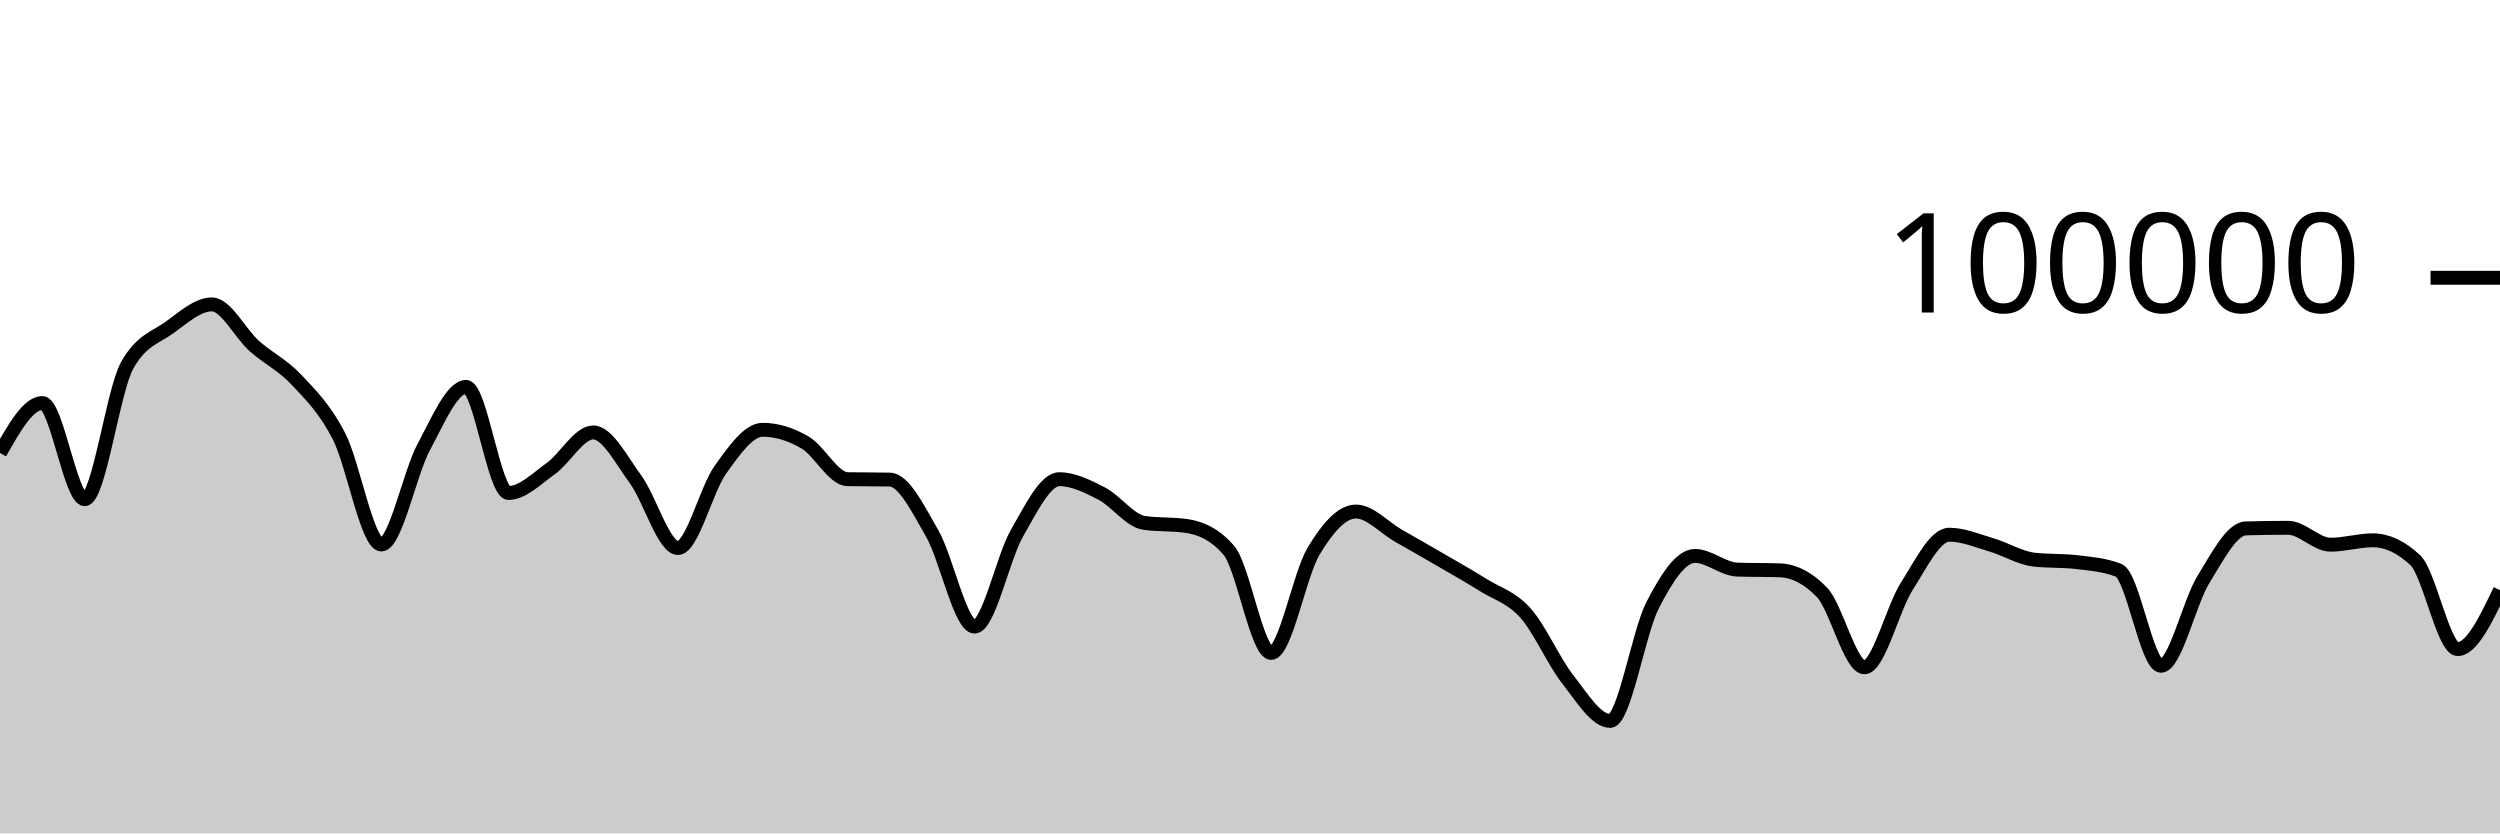
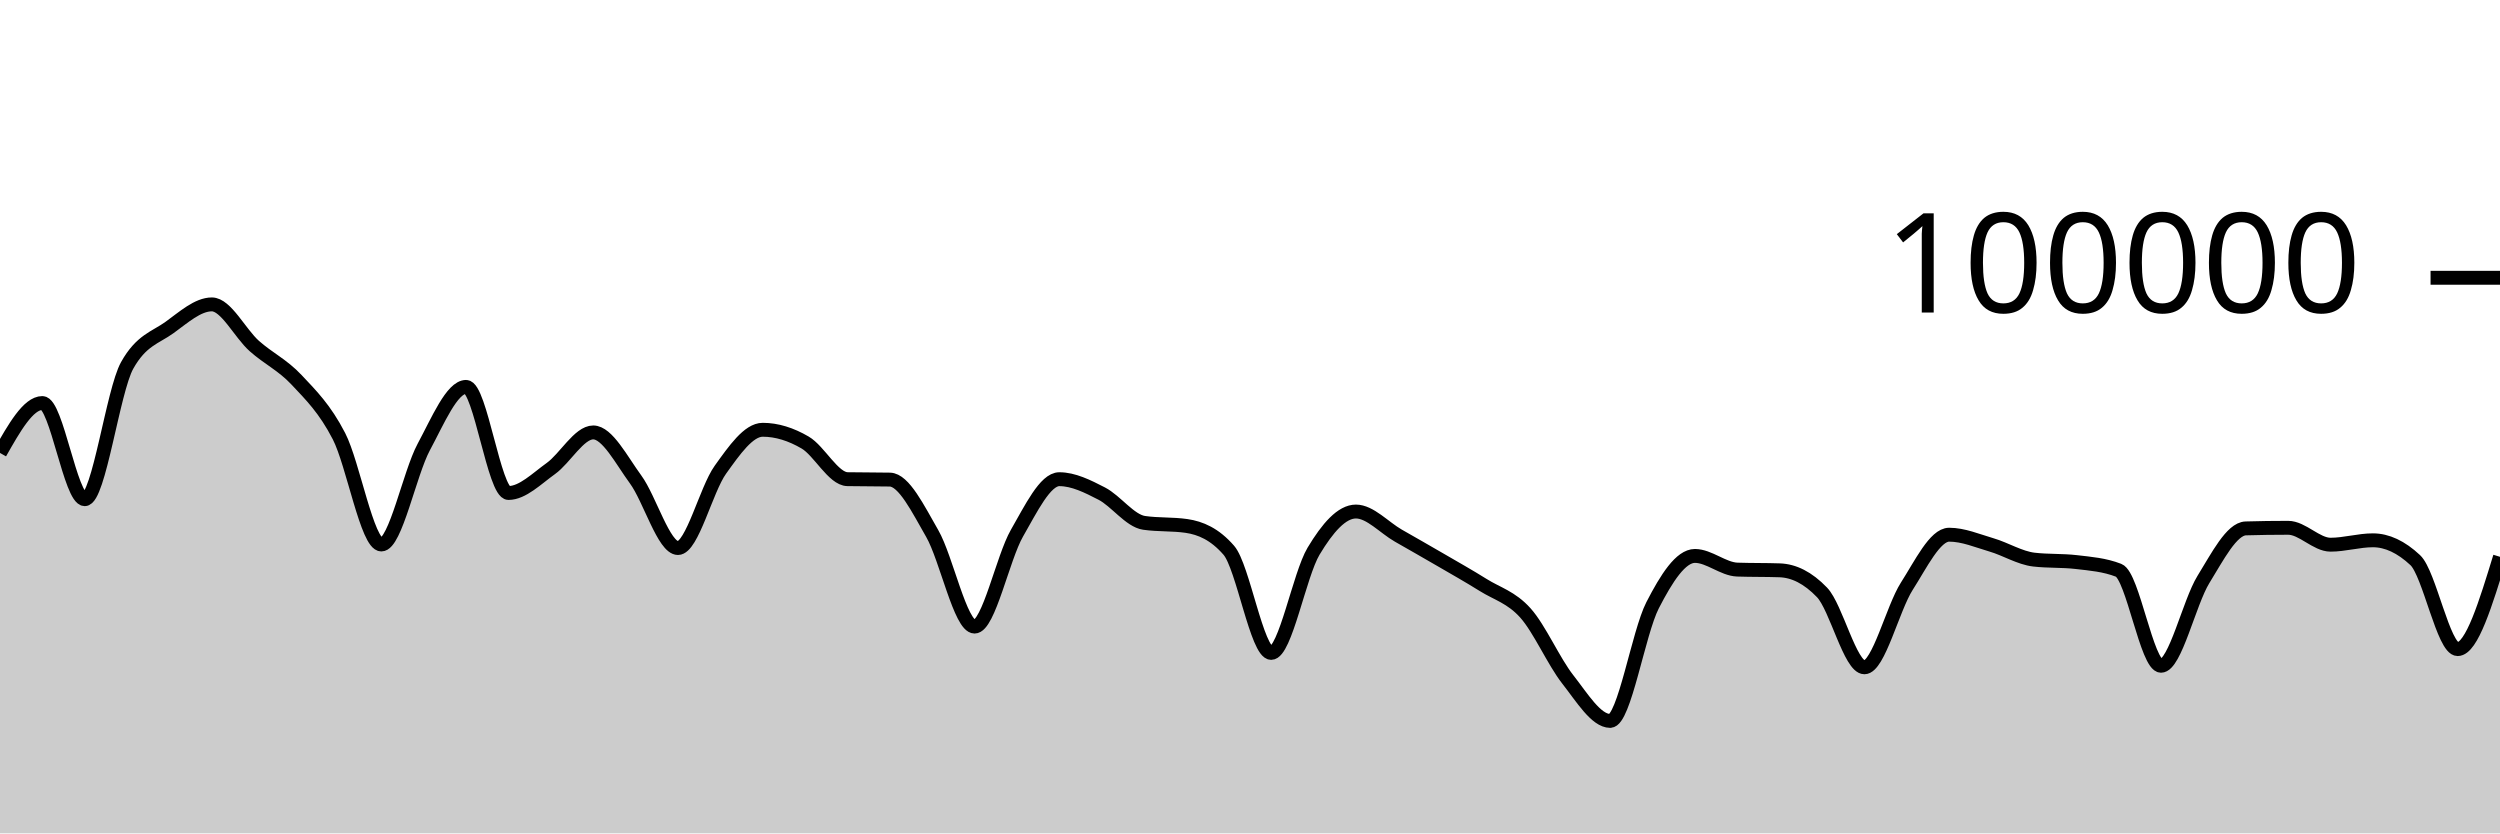
<svg xmlns="http://www.w3.org/2000/svg" viewBox="0 0 180 60">
  <g transform="translate(0,20)">
-     <path class="area" fill="rgba(0, 0, 0, 0.2)" d="M0,12.612C1.017,10.815,2.034,9.018,3.051,9.018C4.068,9.018,5.085,15.942,6.102,15.942C7.119,15.942,8.136,8.134,9.153,6.313C10.169,4.492,11.186,4.314,12.203,3.581C13.22,2.848,14.237,1.916,15.254,1.916C16.271,1.916,17.288,4.003,18.305,4.909C19.322,5.815,20.339,6.269,21.356,7.352C22.373,8.435,23.39,9.431,24.407,11.406C25.424,13.381,26.441,19.204,27.458,19.204C28.475,19.204,29.492,14.081,30.508,12.19C31.525,10.298,32.542,7.856,33.559,7.856C34.576,7.856,35.593,15.495,36.61,15.495C37.627,15.495,38.644,14.461,39.661,13.734C40.678,13.007,41.695,11.134,42.712,11.134C43.729,11.134,44.746,13.13,45.763,14.518C46.78,15.905,47.797,19.459,48.814,19.459C49.831,19.459,50.847,15.244,51.864,13.825C52.881,12.406,53.898,10.944,54.915,10.944C55.932,10.944,56.949,11.267,57.966,11.86C58.983,12.452,60,14.481,61.017,14.5C62.034,14.52,63.051,14.51,64.068,14.53C65.085,14.549,66.102,16.647,67.119,18.411C68.136,20.175,69.153,25.115,70.169,25.115C71.186,25.115,72.203,20.158,73.22,18.389C74.237,16.62,75.254,14.502,76.271,14.502C77.288,14.502,78.305,15.013,79.322,15.537C80.339,16.061,81.356,17.498,82.373,17.646C83.39,17.794,84.407,17.72,85.424,17.868C86.441,18.016,87.458,18.451,88.475,19.619C89.492,20.787,90.508,27.01,91.525,27.01C92.542,27.01,93.559,21.383,94.576,19.686C95.593,17.99,96.61,16.83,97.627,16.83C98.644,16.83,99.661,17.983,100.678,18.564C101.695,19.145,102.712,19.723,103.729,20.315C104.746,20.907,105.763,21.478,106.78,22.114C107.797,22.751,108.814,23.001,109.831,24.135C110.847,25.269,111.864,27.623,112.881,28.918C113.898,30.213,114.915,31.906,115.932,31.906C116.949,31.906,117.966,25.563,118.983,23.584C120,21.604,121.017,20.027,122.034,20.027C123.051,20.027,124.068,20.976,125.085,21.011C126.102,21.046,127.119,21.028,128.136,21.063C129.153,21.098,130.169,21.593,131.186,22.653C132.203,23.713,133.22,28.046,134.237,28.046C135.254,28.046,136.271,23.804,137.288,22.212C138.305,20.621,139.322,18.498,140.339,18.498C141.356,18.498,142.373,18.935,143.39,19.234C144.407,19.533,145.424,20.174,146.441,20.292C147.458,20.41,148.475,20.351,149.492,20.469C150.508,20.587,151.525,20.666,152.542,21.061C153.559,21.455,154.576,27.936,155.593,27.936C156.61,27.936,157.627,23.374,158.644,21.725C159.661,20.077,160.678,18.074,161.695,18.045C162.712,18.015,163.729,18.001,164.746,18.001C165.763,18.001,166.78,19.218,167.797,19.218C168.814,19.218,169.831,18.902,170.847,18.902C171.864,18.902,172.881,19.378,173.898,20.33C174.915,21.282,175.932,26.736,176.949,26.736C177.966,26.736,178.983,24.613,180,22.49L180,40C178.983,40,177.966,40,176.949,40C175.932,40,174.915,40,173.898,40C172.881,40,171.864,40,170.847,40C169.831,40,168.814,40,167.797,40C166.78,40,165.763,40,164.746,40C163.729,40,162.712,40,161.695,40C160.678,40,159.661,40,158.644,40C157.627,40,156.61,40,155.593,40C154.576,40,153.559,40,152.542,40C151.525,40,150.508,40,149.492,40C148.475,40,147.458,40,146.441,40C145.424,40,144.407,40,143.39,40C142.373,40,141.356,40,140.339,40C139.322,40,138.305,40,137.288,40C136.271,40,135.254,40,134.237,40C133.22,40,132.203,40,131.186,40C130.169,40,129.153,40,128.136,40C127.119,40,126.102,40,125.085,40C124.068,40,123.051,40,122.034,40C121.017,40,120,40,118.983,40C117.966,40,116.949,40,115.932,40C114.915,40,113.898,40,112.881,40C111.864,40,110.847,40,109.831,40C108.814,40,107.797,40,106.78,40C105.763,40,104.746,40,103.729,40C102.712,40,101.695,40,100.678,40C99.661,40,98.644,40,97.627,40C96.61,40,95.593,40,94.576,40C93.559,40,92.542,40,91.525,40C90.508,40,89.492,40,88.475,40C87.458,40,86.441,40,85.424,40C84.407,40,83.39,40,82.373,40C81.356,40,80.339,40,79.322,40C78.305,40,77.288,40,76.271,40C75.254,40,74.237,40,73.22,40C72.203,40,71.186,40,70.169,40C69.153,40,68.136,40,67.119,40C66.102,40,65.085,40,64.068,40C63.051,40,62.034,40,61.017,40C60,40,58.983,40,57.966,40C56.949,40,55.932,40,54.915,40C53.898,40,52.881,40,51.864,40C50.847,40,49.831,40,48.814,40C47.797,40,46.78,40,45.763,40C44.746,40,43.729,40,42.712,40C41.695,40,40.678,40,39.661,40C38.644,40,37.627,40,36.61,40C35.593,40,34.576,40,33.559,40C32.542,40,31.525,40,30.508,40C29.492,40,28.475,40,27.458,40C26.441,40,25.424,40,24.407,40C23.39,40,22.373,40,21.356,40C20.339,40,19.322,40,18.305,40C17.288,40,16.271,40,15.254,40C14.237,40,13.22,40,12.203,40C11.186,40,10.169,40,9.153,40C8.136,40,7.119,40,6.102,40C5.085,40,4.068,40,3.051,40C2.034,40,1.017,40,0,40Z" />
-     <path class="line" stroke="black" fill="none" d="M0,12.612C1.017,10.815,2.034,9.018,3.051,9.018C4.068,9.018,5.085,15.942,6.102,15.942C7.119,15.942,8.136,8.134,9.153,6.313C10.169,4.492,11.186,4.314,12.203,3.581C13.22,2.848,14.237,1.916,15.254,1.916C16.271,1.916,17.288,4.003,18.305,4.909C19.322,5.815,20.339,6.269,21.356,7.352C22.373,8.435,23.39,9.431,24.407,11.406C25.424,13.381,26.441,19.204,27.458,19.204C28.475,19.204,29.492,14.081,30.508,12.19C31.525,10.298,32.542,7.856,33.559,7.856C34.576,7.856,35.593,15.495,36.61,15.495C37.627,15.495,38.644,14.461,39.661,13.734C40.678,13.007,41.695,11.134,42.712,11.134C43.729,11.134,44.746,13.13,45.763,14.518C46.78,15.905,47.797,19.459,48.814,19.459C49.831,19.459,50.847,15.244,51.864,13.825C52.881,12.406,53.898,10.944,54.915,10.944C55.932,10.944,56.949,11.267,57.966,11.86C58.983,12.452,60,14.481,61.017,14.5C62.034,14.52,63.051,14.51,64.068,14.53C65.085,14.549,66.102,16.647,67.119,18.411C68.136,20.175,69.153,25.115,70.169,25.115C71.186,25.115,72.203,20.158,73.22,18.389C74.237,16.62,75.254,14.502,76.271,14.502C77.288,14.502,78.305,15.013,79.322,15.537C80.339,16.061,81.356,17.498,82.373,17.646C83.39,17.794,84.407,17.72,85.424,17.868C86.441,18.016,87.458,18.451,88.475,19.619C89.492,20.787,90.508,27.01,91.525,27.01C92.542,27.01,93.559,21.383,94.576,19.686C95.593,17.99,96.61,16.83,97.627,16.83C98.644,16.83,99.661,17.983,100.678,18.564C101.695,19.145,102.712,19.723,103.729,20.315C104.746,20.907,105.763,21.478,106.78,22.114C107.797,22.751,108.814,23.001,109.831,24.135C110.847,25.269,111.864,27.623,112.881,28.918C113.898,30.213,114.915,31.906,115.932,31.906C116.949,31.906,117.966,25.563,118.983,23.584C120,21.604,121.017,20.027,122.034,20.027C123.051,20.027,124.068,20.976,125.085,21.011C126.102,21.046,127.119,21.028,128.136,21.063C129.153,21.098,130.169,21.593,131.186,22.653C132.203,23.713,133.22,28.046,134.237,28.046C135.254,28.046,136.271,23.804,137.288,22.212C138.305,20.621,139.322,18.498,140.339,18.498C141.356,18.498,142.373,18.935,143.39,19.234C144.407,19.533,145.424,20.174,146.441,20.292C147.458,20.41,148.475,20.351,149.492,20.469C150.508,20.587,151.525,20.666,152.542,21.061C153.559,21.455,154.576,27.936,155.593,27.936C156.61,27.936,157.627,23.374,158.644,21.725C159.661,20.077,160.678,18.074,161.695,18.045C162.712,18.015,163.729,18.001,164.746,18.001C165.763,18.001,166.78,19.218,167.797,19.218C168.814,19.218,169.831,18.902,170.847,18.902C171.864,18.902,172.881,19.378,173.898,20.33C174.915,21.282,175.932,26.736,176.949,26.736C177.966,26.736,178.983,24.613,180,22.49" />
+     <path class="area" fill="rgba(0, 0, 0, 0.2)" d="M0,12.612C1.017,10.815,2.034,9.018,3.051,9.018C4.068,9.018,5.085,15.942,6.102,15.942C7.119,15.942,8.136,8.134,9.153,6.313C10.169,4.492,11.186,4.314,12.203,3.581C13.22,2.848,14.237,1.916,15.254,1.916C16.271,1.916,17.288,4.003,18.305,4.909C19.322,5.815,20.339,6.269,21.356,7.352C22.373,8.435,23.39,9.431,24.407,11.406C25.424,13.381,26.441,19.204,27.458,19.204C28.475,19.204,29.492,14.081,30.508,12.19C31.525,10.298,32.542,7.856,33.559,7.856C34.576,7.856,35.593,15.495,36.61,15.495C37.627,15.495,38.644,14.461,39.661,13.734C40.678,13.007,41.695,11.134,42.712,11.134C43.729,11.134,44.746,13.13,45.763,14.518C46.78,15.905,47.797,19.459,48.814,19.459C49.831,19.459,50.847,15.244,51.864,13.825C52.881,12.406,53.898,10.944,54.915,10.944C55.932,10.944,56.949,11.267,57.966,11.86C58.983,12.452,60,14.481,61.017,14.5C62.034,14.52,63.051,14.51,64.068,14.53C65.085,14.549,66.102,16.647,67.119,18.411C68.136,20.175,69.153,25.115,70.169,25.115C71.186,25.115,72.203,20.158,73.22,18.389C74.237,16.62,75.254,14.502,76.271,14.502C77.288,14.502,78.305,15.013,79.322,15.537C80.339,16.061,81.356,17.498,82.373,17.646C83.39,17.794,84.407,17.72,85.424,17.868C86.441,18.016,87.458,18.451,88.475,19.619C89.492,20.787,90.508,27.01,91.525,27.01C92.542,27.01,93.559,21.383,94.576,19.686C95.593,17.99,96.61,16.83,97.627,16.83C98.644,16.83,99.661,17.983,100.678,18.564C101.695,19.145,102.712,19.723,103.729,20.315C104.746,20.907,105.763,21.478,106.78,22.114C107.797,22.751,108.814,23.001,109.831,24.135C110.847,25.269,111.864,27.623,112.881,28.918C113.898,30.213,114.915,31.906,115.932,31.906C116.949,31.906,117.966,25.563,118.983,23.584C120,21.604,121.017,20.027,122.034,20.027C123.051,20.027,124.068,20.976,125.085,21.011C126.102,21.046,127.119,21.028,128.136,21.063C129.153,21.098,130.169,21.593,131.186,22.653C132.203,23.713,133.22,28.046,134.237,28.046C135.254,28.046,136.271,23.804,137.288,22.212C138.305,20.621,139.322,18.498,140.339,18.498C141.356,18.498,142.373,18.935,143.39,19.234C144.407,19.533,145.424,20.174,146.441,20.292C147.458,20.41,148.475,20.351,149.492,20.469C150.508,20.587,151.525,20.666,152.542,21.061C153.559,21.455,154.576,27.936,155.593,27.936C156.61,27.936,157.627,23.374,158.644,21.725C159.661,20.077,160.678,18.074,161.695,18.045C162.712,18.015,163.729,18.001,164.746,18.001C165.763,18.001,166.78,19.218,167.797,19.218C168.814,19.218,169.831,18.902,170.847,18.902C171.864,18.902,172.881,19.378,173.898,20.33C174.915,21.282,175.932,26.736,176.949,26.736C177.966,26.736,178.983,23.413,180,20.09L180,40C178.983,40,177.966,40,176.949,40C175.932,40,174.915,40,173.898,40C172.881,40,171.864,40,170.847,40C169.831,40,168.814,40,167.797,40C166.78,40,165.763,40,164.746,40C163.729,40,162.712,40,161.695,40C160.678,40,159.661,40,158.644,40C157.627,40,156.61,40,155.593,40C154.576,40,153.559,40,152.542,40C151.525,40,150.508,40,149.492,40C148.475,40,147.458,40,146.441,40C145.424,40,144.407,40,143.39,40C142.373,40,141.356,40,140.339,40C139.322,40,138.305,40,137.288,40C136.271,40,135.254,40,134.237,40C133.22,40,132.203,40,131.186,40C130.169,40,129.153,40,128.136,40C127.119,40,126.102,40,125.085,40C124.068,40,123.051,40,122.034,40C121.017,40,120,40,118.983,40C117.966,40,116.949,40,115.932,40C114.915,40,113.898,40,112.881,40C111.864,40,110.847,40,109.831,40C108.814,40,107.797,40,106.78,40C105.763,40,104.746,40,103.729,40C102.712,40,101.695,40,100.678,40C99.661,40,98.644,40,97.627,40C96.61,40,95.593,40,94.576,40C93.559,40,92.542,40,91.525,40C90.508,40,89.492,40,88.475,40C87.458,40,86.441,40,85.424,40C84.407,40,83.39,40,82.373,40C81.356,40,80.339,40,79.322,40C78.305,40,77.288,40,76.271,40C75.254,40,74.237,40,73.22,40C72.203,40,71.186,40,70.169,40C69.153,40,68.136,40,67.119,40C66.102,40,65.085,40,64.068,40C63.051,40,62.034,40,61.017,40C60,40,58.983,40,57.966,40C56.949,40,55.932,40,54.915,40C53.898,40,52.881,40,51.864,40C50.847,40,49.831,40,48.814,40C47.797,40,46.78,40,45.763,40C44.746,40,43.729,40,42.712,40C41.695,40,40.678,40,39.661,40C38.644,40,37.627,40,36.61,40C35.593,40,34.576,40,33.559,40C32.542,40,31.525,40,30.508,40C29.492,40,28.475,40,27.458,40C26.441,40,25.424,40,24.407,40C23.39,40,22.373,40,21.356,40C20.339,40,19.322,40,18.305,40C17.288,40,16.271,40,15.254,40C14.237,40,13.22,40,12.203,40C11.186,40,10.169,40,9.153,40C8.136,40,7.119,40,6.102,40C5.085,40,4.068,40,3.051,40C2.034,40,1.017,40,0,40Z" />
+     <path class="line" stroke="black" fill="none" d="M0,12.612C1.017,10.815,2.034,9.018,3.051,9.018C4.068,9.018,5.085,15.942,6.102,15.942C7.119,15.942,8.136,8.134,9.153,6.313C10.169,4.492,11.186,4.314,12.203,3.581C13.22,2.848,14.237,1.916,15.254,1.916C16.271,1.916,17.288,4.003,18.305,4.909C19.322,5.815,20.339,6.269,21.356,7.352C22.373,8.435,23.39,9.431,24.407,11.406C25.424,13.381,26.441,19.204,27.458,19.204C28.475,19.204,29.492,14.081,30.508,12.19C31.525,10.298,32.542,7.856,33.559,7.856C34.576,7.856,35.593,15.495,36.61,15.495C37.627,15.495,38.644,14.461,39.661,13.734C40.678,13.007,41.695,11.134,42.712,11.134C43.729,11.134,44.746,13.13,45.763,14.518C46.78,15.905,47.797,19.459,48.814,19.459C49.831,19.459,50.847,15.244,51.864,13.825C52.881,12.406,53.898,10.944,54.915,10.944C55.932,10.944,56.949,11.267,57.966,11.86C58.983,12.452,60,14.481,61.017,14.5C62.034,14.52,63.051,14.51,64.068,14.53C65.085,14.549,66.102,16.647,67.119,18.411C68.136,20.175,69.153,25.115,70.169,25.115C71.186,25.115,72.203,20.158,73.22,18.389C74.237,16.62,75.254,14.502,76.271,14.502C77.288,14.502,78.305,15.013,79.322,15.537C80.339,16.061,81.356,17.498,82.373,17.646C83.39,17.794,84.407,17.72,85.424,17.868C86.441,18.016,87.458,18.451,88.475,19.619C89.492,20.787,90.508,27.01,91.525,27.01C92.542,27.01,93.559,21.383,94.576,19.686C95.593,17.99,96.61,16.83,97.627,16.83C98.644,16.83,99.661,17.983,100.678,18.564C101.695,19.145,102.712,19.723,103.729,20.315C104.746,20.907,105.763,21.478,106.78,22.114C107.797,22.751,108.814,23.001,109.831,24.135C110.847,25.269,111.864,27.623,112.881,28.918C113.898,30.213,114.915,31.906,115.932,31.906C116.949,31.906,117.966,25.563,118.983,23.584C120,21.604,121.017,20.027,122.034,20.027C123.051,20.027,124.068,20.976,125.085,21.011C126.102,21.046,127.119,21.028,128.136,21.063C129.153,21.098,130.169,21.593,131.186,22.653C132.203,23.713,133.22,28.046,134.237,28.046C135.254,28.046,136.271,23.804,137.288,22.212C138.305,20.621,139.322,18.498,140.339,18.498C141.356,18.498,142.373,18.935,143.39,19.234C144.407,19.533,145.424,20.174,146.441,20.292C147.458,20.41,148.475,20.351,149.492,20.469C150.508,20.587,151.525,20.666,152.542,21.061C153.559,21.455,154.576,27.936,155.593,27.936C156.61,27.936,157.627,23.374,158.644,21.725C159.661,20.077,160.678,18.074,161.695,18.045C162.712,18.015,163.729,18.001,164.746,18.001C165.763,18.001,166.78,19.218,167.797,19.218C168.814,19.218,169.831,18.902,170.847,18.902C171.864,18.902,172.881,19.378,173.898,20.33C174.915,21.282,175.932,26.736,176.949,26.736C177.966,26.736,178.983,23.413,180,20.09" />
    <path class="axis-ceiling" stroke-width="1" stroke="black" fill="none" d="M175,0L180,0" />
    <text class="axis-ceiling-label" font-family="sans-serif" text-anchor="end" font-size="10px" x="170" y="2.5">100000</text>
  </g>
</svg>
